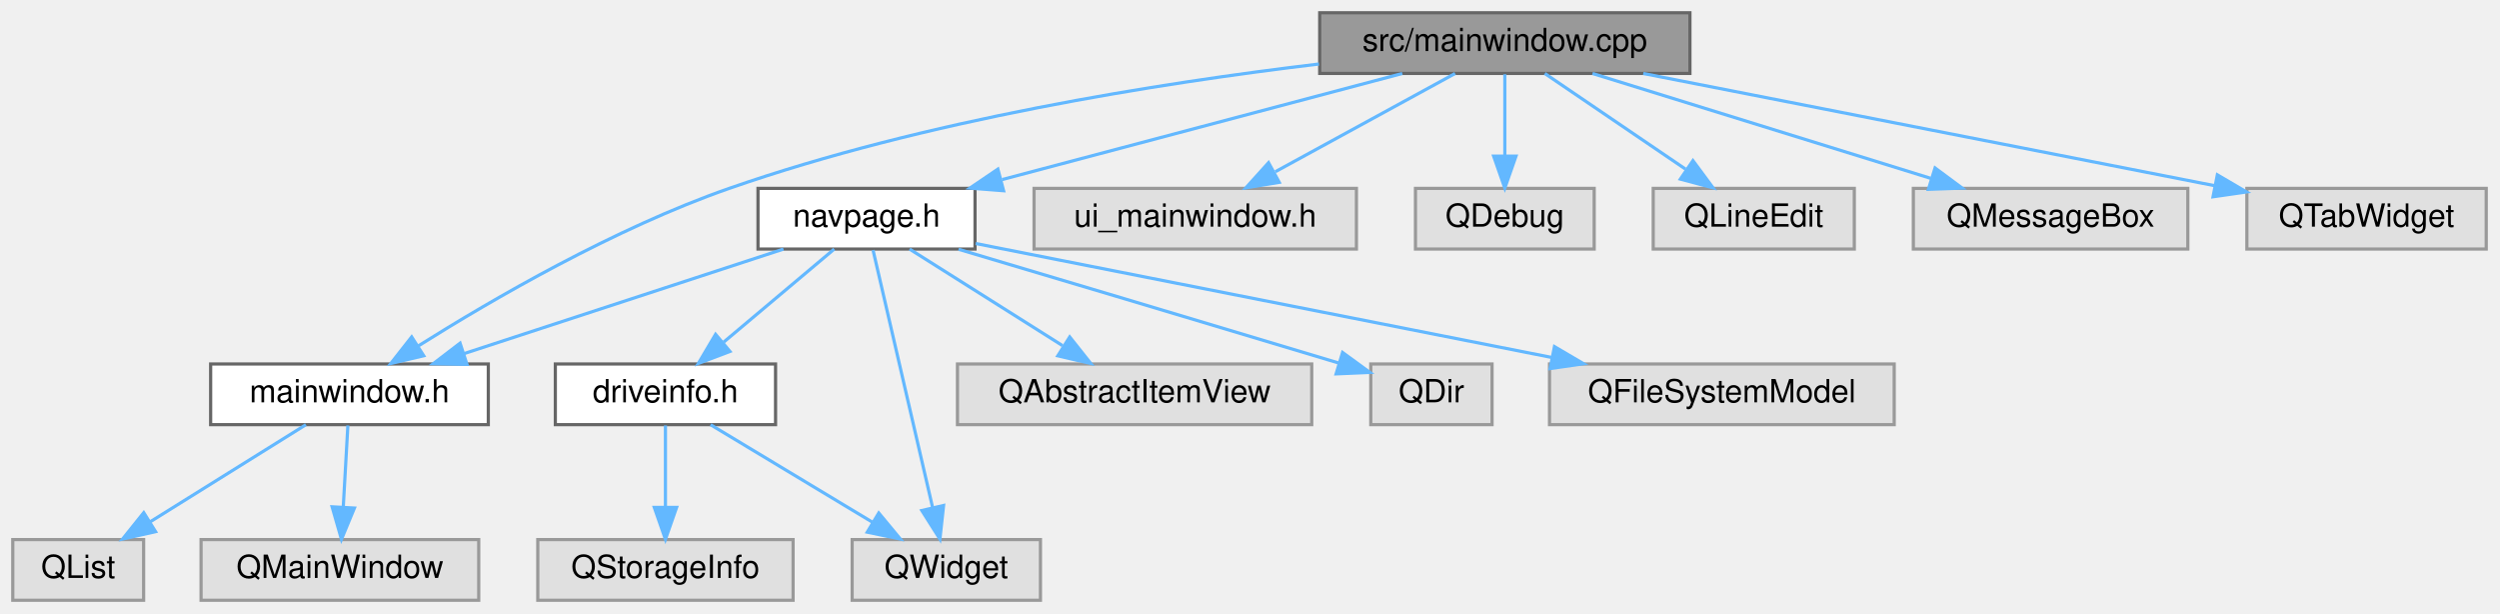
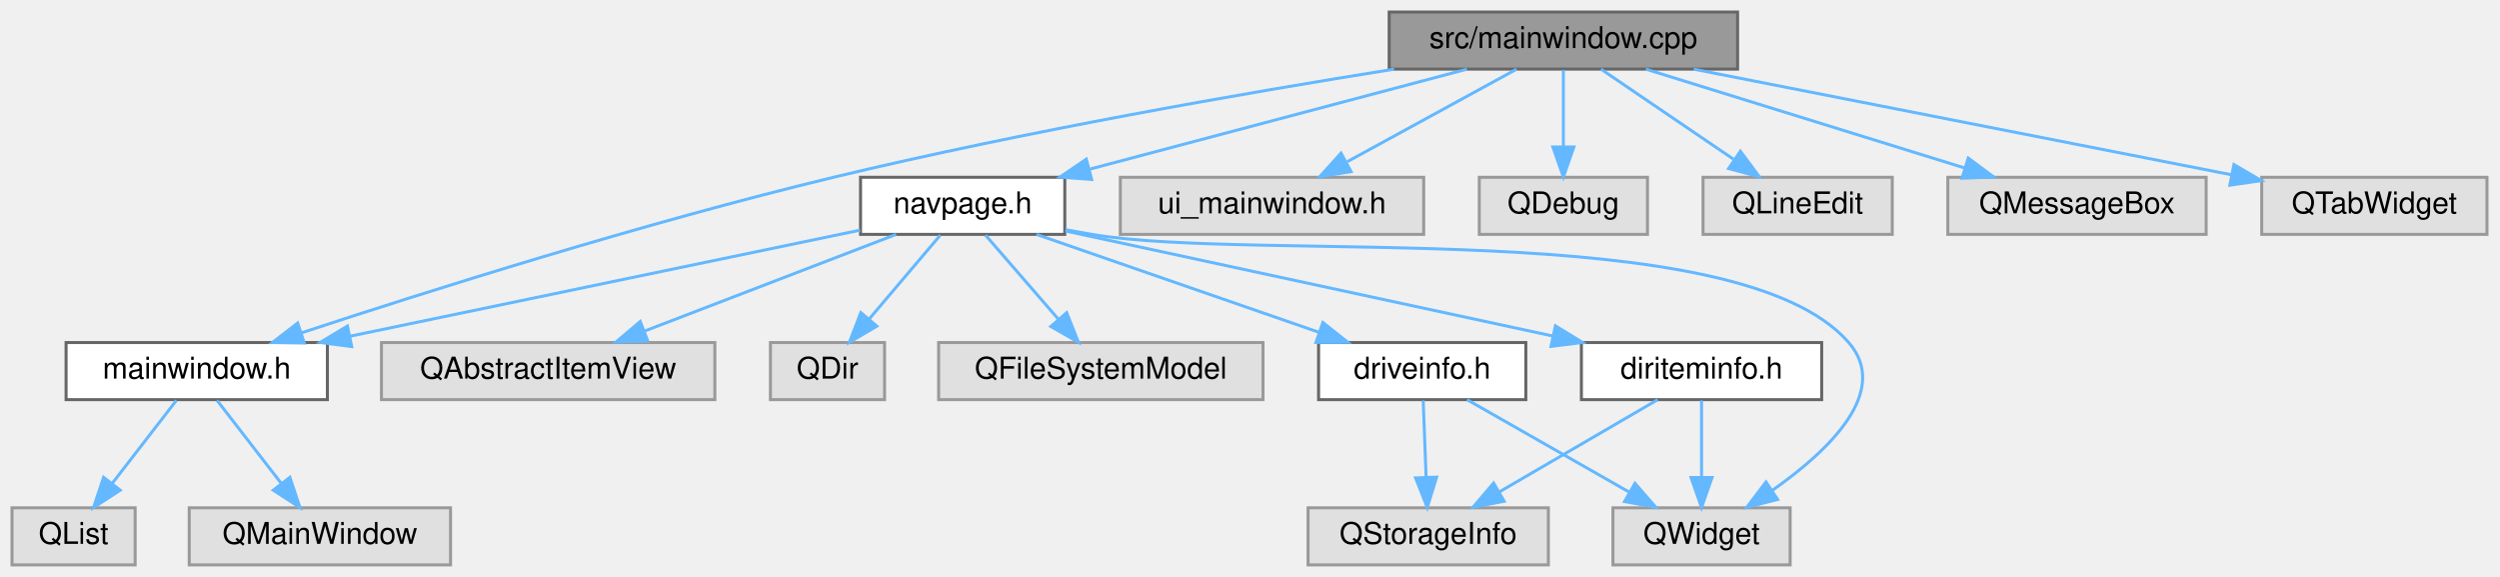
- <svg xmlns="http://www.w3.org/2000/svg" xmlns:xlink="http://www.w3.org/1999/xlink" width="783pt" height="192pt" viewBox="0.00 0.00 783.00 192.00">
+ <svg xmlns="http://www.w3.org/2000/svg" xmlns:xlink="http://www.w3.org/1999/xlink" width="832pt" height="192pt" viewBox="0.00 0.00 832.00 192.00">
  <g id="graph0" class="graph" transform="scale(1 1) rotate(0) translate(4 188)">
    <g id="node1" class="node">
      <g id="a_node1">
        <a xlink:title=" ">
-           <polygon fill="#999999" stroke="#666666" points="525.5,-184 409.5,-184 409.5,-165 525.5,-165 525.5,-184" />
-           <text text-anchor="middle" x="467.5" y="-172" font-family="Helvetica,sans-Serif" font-size="10.00">src/mainwindow.cpp</text>
+           <polygon fill="#999999" stroke="#666666" points="574.5,-184 458.5,-184 458.5,-165 574.5,-165 574.5,-184" />
+           <text text-anchor="middle" x="516.5" y="-172" font-family="Helvetica,sans-Serif" font-size="10.00">src/mainwindow.cpp</text>
        </a>
      </g>
    </g>
    <g id="node2" class="node">
      <g id="a_node2">
        <a xlink:href="mainwindow_8h.html" target="_top" xlink:title=" ">
-           <polygon fill="white" stroke="#666666" points="149,-74 62,-74 62,-55 149,-55 149,-74" />
-           <text text-anchor="middle" x="105.5" y="-62" font-family="Helvetica,sans-Serif" font-size="10.00">mainwindow.h</text>
+           <polygon fill="white" stroke="#666666" points="105,-74 18,-74 18,-55 105,-55 105,-74" />
+           <text text-anchor="middle" x="61.5" y="-62" font-family="Helvetica,sans-Serif" font-size="10.00">mainwindow.h</text>
        </a>
      </g>
    </g>
    <g id="edge1" class="edge">
-       <path fill="none" stroke="#63b8ff" d="M409.26,-167.95C359.2,-161.98 285.65,-150.33 224.5,-129 188.55,-116.46 150.26,-94.23 127.11,-79.68" />
-       <polygon fill="#63b8ff" stroke="#63b8ff" points="128.76,-76.58 118.44,-74.15 124.99,-82.48 128.76,-76.58" />
+       <path fill="none" stroke="#63b8ff" d="M460.15,-164.98C410.67,-157.08 336.88,-144.25 273.5,-129 210.35,-113.81 138.15,-90.99 96.39,-77.24" />
+       <polygon fill="#63b8ff" stroke="#63b8ff" points="97.3,-73.85 86.71,-74.03 95.1,-80.5 97.3,-73.85" />
    </g>
    <g id="node5" class="node">
      <g id="a_node5">
        <a xlink:href="navpage_8h.html" target="_top" xlink:title=" ">
-           <polygon fill="white" stroke="#666666" points="301.5,-129 233.5,-129 233.5,-110 301.5,-110 301.5,-129" />
-           <text text-anchor="middle" x="267.5" y="-117" font-family="Helvetica,sans-Serif" font-size="10.00">navpage.h</text>
+           <polygon fill="white" stroke="#666666" points="350.5,-129 282.5,-129 282.5,-110 350.5,-110 350.5,-129" />
+           <text text-anchor="middle" x="316.5" y="-117" font-family="Helvetica,sans-Serif" font-size="10.00">navpage.h</text>
        </a>
      </g>
    </g>
    <g id="edge4" class="edge">
-       <path fill="none" stroke="#63b8ff" d="M435.37,-164.98C401.35,-155.97 347.5,-141.7 310,-131.76" />
-       <polygon fill="#63b8ff" stroke="#63b8ff" points="310.45,-128.26 299.89,-129.08 308.66,-135.03 310.45,-128.26" />
+       <path fill="none" stroke="#63b8ff" d="M484.37,-164.98C450.35,-155.97 396.5,-141.7 359,-131.76" />
+       <polygon fill="#63b8ff" stroke="#63b8ff" points="359.45,-128.26 348.89,-129.08 357.66,-135.03 359.45,-128.26" />
+     </g>
+     <g id="node13" class="node">
+       <g id="a_node13">
+         <a xlink:title=" ">
+           <polygon fill="#e0e0e0" stroke="#999999" points="470,-129 369,-129 369,-110 470,-110 470,-129" />
+           <text text-anchor="middle" x="419.5" y="-117" font-family="Helvetica,sans-Serif" font-size="10.00">ui_mainwindow.h</text>
+         </a>
+       </g>
+     </g>
+     <g id="edge16" class="edge">
+       <path fill="none" stroke="#63b8ff" d="M500.92,-164.98C485.73,-156.69 462.4,-143.94 444.6,-134.22" />
+       <polygon fill="#63b8ff" stroke="#63b8ff" points="445.82,-130.89 435.37,-129.17 442.47,-137.04 445.82,-130.89" />
+     </g>
+     <g id="node14" class="node">
+       <g id="a_node14">
+         <a xlink:title=" ">
+           <polygon fill="#e0e0e0" stroke="#999999" points="544.5,-129 488.5,-129 488.5,-110 544.5,-110 544.5,-129" />
+           <text text-anchor="middle" x="516.5" y="-117" font-family="Helvetica,sans-Serif" font-size="10.00">QDebug</text>
+         </a>
+       </g>
+     </g>
+     <g id="edge17" class="edge">
+       <path fill="none" stroke="#63b8ff" d="M516.5,-164.75C516.5,-157.8 516.5,-147.85 516.5,-139.13" />
+       <polygon fill="#63b8ff" stroke="#63b8ff" points="520,-139.09 516.5,-129.09 513,-139.09 520,-139.09" />
+     </g>
+     <g id="node15" class="node">
+       <g id="a_node15">
+         <a xlink:title=" ">
+           <polygon fill="#e0e0e0" stroke="#999999" points="626,-129 563,-129 563,-110 626,-110 626,-129" />
+           <text text-anchor="middle" x="594.5" y="-117" font-family="Helvetica,sans-Serif" font-size="10.00">QLineEdit</text>
+         </a>
+       </g>
+     </g>
+     <g id="edge18" class="edge">
+       <path fill="none" stroke="#63b8ff" d="M529.03,-164.98C540.9,-156.92 558.96,-144.65 573.11,-135.03" />
+       <polygon fill="#63b8ff" stroke="#63b8ff" points="575.44,-137.69 581.74,-129.17 571.5,-131.9 575.44,-137.69" />
+     </g>
+     <g id="node16" class="node">
+       <g id="a_node16">
+         <a xlink:title=" ">
+           <polygon fill="#e0e0e0" stroke="#999999" points="730.5,-129 644.5,-129 644.5,-110 730.5,-110 730.5,-129" />
+           <text text-anchor="middle" x="687.5" y="-117" font-family="Helvetica,sans-Serif" font-size="10.00">QMessageBox</text>
+         </a>
+       </g>
+     </g>
+     <g id="edge19" class="edge">
+       <path fill="none" stroke="#63b8ff" d="M543.97,-164.98C572.68,-156.09 617.92,-142.07 649.92,-132.15" />
+       <polygon fill="#63b8ff" stroke="#63b8ff" points="651.3,-135.39 659.81,-129.08 649.22,-128.7 651.3,-135.39" />
+     </g>
+     <g id="node17" class="node">
+       <g id="a_node17">
+         <a xlink:title=" ">
+           <polygon fill="#e0e0e0" stroke="#999999" points="824,-129 749,-129 749,-110 824,-110 824,-129" />
+           <text text-anchor="middle" x="786.5" y="-117" font-family="Helvetica,sans-Serif" font-size="10.00">QTabWidget</text>
+         </a>
+       </g>
+     </g>
+     <g id="edge20" class="edge">
+       <path fill="none" stroke="#63b8ff" d="M559.88,-164.98C608.83,-155.38 688.21,-139.79 738.85,-129.85" />
+       <polygon fill="#63b8ff" stroke="#63b8ff" points="739.75,-133.24 748.89,-127.88 738.4,-126.37 739.75,-133.24" />
+     </g>
+     <g id="node3" class="node">
+       <g id="a_node3">
+         <a xlink:title=" ">
+           <polygon fill="#e0e0e0" stroke="#999999" points="41,-19 0,-19 0,0 41,0 41,-19" />
+           <text text-anchor="middle" x="20.5" y="-7" font-family="Helvetica,sans-Serif" font-size="10.00">QList</text>
+         </a>
+       </g>
+     </g>
+     <g id="edge2" class="edge">
+       <path fill="none" stroke="#63b8ff" d="M54.73,-54.75C48.94,-47.26 40.44,-36.28 33.36,-27.13" />
+       <polygon fill="#63b8ff" stroke="#63b8ff" points="36.03,-24.86 27.14,-19.09 30.49,-29.14 36.03,-24.86" />
+     </g>
+     <g id="node4" class="node">
+       <g id="a_node4">
+         <a xlink:title=" ">
+           <polygon fill="#e0e0e0" stroke="#999999" points="146,-19 59,-19 59,0 146,0 146,-19" />
+           <text text-anchor="middle" x="102.5" y="-7" font-family="Helvetica,sans-Serif" font-size="10.00">QMainWindow</text>
+         </a>
+       </g>
+     </g>
+     <g id="edge3" class="edge">
+       <path fill="none" stroke="#63b8ff" d="M68.27,-54.75C74.06,-47.26 82.56,-36.28 89.64,-27.13" />
+       <polygon fill="#63b8ff" stroke="#63b8ff" points="92.51,-29.14 95.86,-19.09 86.97,-24.86 92.51,-29.14" />
+     </g>
+     <g id="edge11" class="edge">
+       <path fill="none" stroke="#63b8ff" d="M282.37,-111.41C238.82,-102.36 163.1,-86.62 112.64,-76.13" />
+       <polygon fill="#63b8ff" stroke="#63b8ff" points="113.1,-72.65 102.59,-74.04 111.67,-79.5 113.1,-72.65" />
+     </g>
+     <g id="node6" class="node">
+       <g id="a_node6">
+         <a xlink:href="diriteminfo_8h.html" target="_top" xlink:title=" ">
+           <polygon fill="white" stroke="#666666" points="602.5,-74 522.5,-74 522.5,-55 602.5,-55 602.5,-74" />
+           <text text-anchor="middle" x="562.5" y="-62" font-family="Helvetica,sans-Serif" font-size="10.00">diriteminfo.h</text>
+         </a>
+       </g>
+     </g>
+     <g id="edge5" class="edge">
+       <path fill="none" stroke="#63b8ff" d="M350.71,-111.13C392.86,-102.05 464.8,-86.55 512.99,-76.17" />
+       <polygon fill="#63b8ff" stroke="#63b8ff" points="513.85,-79.56 522.89,-74.03 512.38,-72.72 513.85,-79.56" />
+     </g>
+     <g id="node8" class="node">
+       <g id="a_node8">
+         <a xlink:title=" ">
+           <polygon fill="#e0e0e0" stroke="#999999" points="592,-19 533,-19 533,0 592,0 592,-19" />
+           <text text-anchor="middle" x="562.5" y="-7" font-family="Helvetica,sans-Serif" font-size="10.00">QWidget</text>
+         </a>
+       </g>
+     </g>
+     <g id="edge15" class="edge">
+       <path fill="none" stroke="#63b8ff" d="M350.74,-111.56C353.7,-111.01 356.65,-110.49 359.5,-110 415.27,-100.51 574.44,-116.73 611.5,-74 625.6,-57.74 604.82,-37.98 586.14,-24.86" />
+       <polygon fill="#63b8ff" stroke="#63b8ff" points="587.83,-21.78 577.56,-19.17 583.96,-27.61 587.83,-21.78" />
+     </g>
+     <g id="node9" class="node">
+       <g id="a_node9">
+         <a xlink:href="driveinfo_8h.html" target="_top" xlink:title=" ">
+           <polygon fill="white" stroke="#666666" points="504,-74 435,-74 435,-55 504,-55 504,-74" />
+           <text text-anchor="middle" x="469.5" y="-62" font-family="Helvetica,sans-Serif" font-size="10.00">driveinfo.h</text>
+         </a>
+       </g>
+     </g>
+     <g id="edge8" class="edge">
+       <path fill="none" stroke="#63b8ff" d="M341.08,-109.98C366.55,-101.16 406.54,-87.31 435.13,-77.41" />
+       <polygon fill="#63b8ff" stroke="#63b8ff" points="436.42,-80.66 444.73,-74.08 434.13,-74.05 436.42,-80.66" />
+     </g>
+     <g id="node10" class="node">
+       <g id="a_node10">
+         <a xlink:title=" ">
+           <polygon fill="#e0e0e0" stroke="#999999" points="234,-74 123,-74 123,-55 234,-55 234,-74" />
+           <text text-anchor="middle" x="178.5" y="-62" font-family="Helvetica,sans-Serif" font-size="10.00">QAbstractItemView</text>
+         </a>
+       </g>
+     </g>
+     <g id="edge12" class="edge">
+       <path fill="none" stroke="#63b8ff" d="M294.33,-109.98C271.73,-101.3 236.44,-87.75 210.75,-77.88" />
+       <polygon fill="#63b8ff" stroke="#63b8ff" points="211.67,-74.49 201.08,-74.17 209.16,-81.02 211.67,-74.49" />
+     </g>
+     <g id="node11" class="node">
+       <g id="a_node11">
+         <a xlink:title=" ">
+           <polygon fill="#e0e0e0" stroke="#999999" points="290.5,-74 252.5,-74 252.5,-55 290.5,-55 290.5,-74" />
+           <text text-anchor="middle" x="271.5" y="-62" font-family="Helvetica,sans-Serif" font-size="10.00">QDir</text>
+         </a>
+       </g>
+     </g>
+     <g id="edge13" class="edge">
+       <path fill="none" stroke="#63b8ff" d="M309.07,-109.75C302.65,-102.18 293.19,-91.05 285.38,-81.84" />
+       <polygon fill="#63b8ff" stroke="#63b8ff" points="287.93,-79.45 278.79,-74.09 282.6,-83.98 287.93,-79.45" />
    </g>
    <g id="node12" class="node">
      <g id="a_node12">
        <a xlink:title=" ">
-           <polygon fill="#e0e0e0" stroke="#999999" points="421,-129 320,-129 320,-110 421,-110 421,-129" />
-           <text text-anchor="middle" x="370.5" y="-117" font-family="Helvetica,sans-Serif" font-size="10.00">ui_mainwindow.h</text>
-         </a>
-       </g>
-     </g>
-     <g id="edge13" class="edge">
-       <path fill="none" stroke="#63b8ff" d="M451.92,-164.98C436.73,-156.69 413.4,-143.94 395.6,-134.22" />
-       <polygon fill="#63b8ff" stroke="#63b8ff" points="396.82,-130.89 386.37,-129.17 393.47,-137.04 396.82,-130.89" />
-     </g>
-     <g id="node13" class="node">
-       <g id="a_node13">
-         <a xlink:title=" ">
-           <polygon fill="#e0e0e0" stroke="#999999" points="495.5,-129 439.5,-129 439.5,-110 495.5,-110 495.5,-129" />
-           <text text-anchor="middle" x="467.5" y="-117" font-family="Helvetica,sans-Serif" font-size="10.00">QDebug</text>
+           <polygon fill="#e0e0e0" stroke="#999999" points="416.5,-74 308.5,-74 308.5,-55 416.5,-55 416.5,-74" />
+           <text text-anchor="middle" x="362.5" y="-62" font-family="Helvetica,sans-Serif" font-size="10.00">QFileSystemModel</text>
        </a>
      </g>
    </g>
    <g id="edge14" class="edge">
-       <path fill="none" stroke="#63b8ff" d="M467.5,-164.75C467.5,-157.8 467.5,-147.85 467.5,-139.13" />
-       <polygon fill="#63b8ff" stroke="#63b8ff" points="471,-139.09 467.5,-129.09 464,-139.09 471,-139.09" />
-     </g>
-     <g id="node14" class="node">
-       <g id="a_node14">
-         <a xlink:title=" ">
-           <polygon fill="#e0e0e0" stroke="#999999" points="577,-129 514,-129 514,-110 577,-110 577,-129" />
-           <text text-anchor="middle" x="545.5" y="-117" font-family="Helvetica,sans-Serif" font-size="10.00">QLineEdit</text>
-         </a>
-       </g>
-     </g>
-     <g id="edge15" class="edge">
-       <path fill="none" stroke="#63b8ff" d="M480.03,-164.98C491.9,-156.92 509.96,-144.65 524.11,-135.03" />
-       <polygon fill="#63b8ff" stroke="#63b8ff" points="526.44,-137.69 532.74,-129.17 522.5,-131.9 526.44,-137.69" />
-     </g>
-     <g id="node15" class="node">
-       <g id="a_node15">
-         <a xlink:title=" ">
-           <polygon fill="#e0e0e0" stroke="#999999" points="681.5,-129 595.5,-129 595.5,-110 681.5,-110 681.5,-129" />
-           <text text-anchor="middle" x="638.5" y="-117" font-family="Helvetica,sans-Serif" font-size="10.00">QMessageBox</text>
-         </a>
-       </g>
-     </g>
-     <g id="edge16" class="edge">
-       <path fill="none" stroke="#63b8ff" d="M494.97,-164.98C523.68,-156.09 568.92,-142.07 600.92,-132.15" />
-       <polygon fill="#63b8ff" stroke="#63b8ff" points="602.3,-135.39 610.81,-129.08 600.22,-128.7 602.3,-135.39" />
-     </g>
-     <g id="node16" class="node">
-       <g id="a_node16">
-         <a xlink:title=" ">
-           <polygon fill="#e0e0e0" stroke="#999999" points="775,-129 700,-129 700,-110 775,-110 775,-129" />
-           <text text-anchor="middle" x="737.5" y="-117" font-family="Helvetica,sans-Serif" font-size="10.00">QTabWidget</text>
-         </a>
-       </g>
-     </g>
-     <g id="edge17" class="edge">
-       <path fill="none" stroke="#63b8ff" d="M510.88,-164.98C559.83,-155.38 639.21,-139.79 689.85,-129.85" />
-       <polygon fill="#63b8ff" stroke="#63b8ff" points="690.75,-133.24 699.89,-127.88 689.4,-126.37 690.75,-133.24" />
-     </g>
-     <g id="node3" class="node">
-       <g id="a_node3">
-         <a xlink:title=" ">
-           <polygon fill="#e0e0e0" stroke="#999999" points="41,-19 0,-19 0,0 41,0 41,-19" />
-           <text text-anchor="middle" x="20.5" y="-7" font-family="Helvetica,sans-Serif" font-size="10.00">QList</text>
-         </a>
-       </g>
-     </g>
-     <g id="edge2" class="edge">
-       <path fill="none" stroke="#63b8ff" d="M91.84,-54.98C78.66,-46.77 58.47,-34.18 42.93,-24.49" />
-       <polygon fill="#63b8ff" stroke="#63b8ff" points="44.74,-21.49 34.41,-19.17 41.04,-27.43 44.74,-21.49" />
-     </g>
-     <g id="node4" class="node">
-       <g id="a_node4">
-         <a xlink:title=" ">
-           <polygon fill="#e0e0e0" stroke="#999999" points="146,-19 59,-19 59,0 146,0 146,-19" />
-           <text text-anchor="middle" x="102.5" y="-7" font-family="Helvetica,sans-Serif" font-size="10.00">QMainWindow</text>
-         </a>
-       </g>
-     </g>
-     <g id="edge3" class="edge">
-       <path fill="none" stroke="#63b8ff" d="M105,-54.75C104.61,-47.8 104.05,-37.85 103.55,-29.13" />
-       <polygon fill="#63b8ff" stroke="#63b8ff" points="107.05,-28.88 102.99,-19.09 100.06,-29.27 107.05,-28.88" />
-     </g>
-     <g id="edge8" class="edge">
-       <path fill="none" stroke="#63b8ff" d="M241.47,-109.98C214.39,-101.13 171.79,-87.19 141.49,-77.28" />
-       <polygon fill="#63b8ff" stroke="#63b8ff" points="142.32,-73.87 131.73,-74.08 140.15,-80.52 142.32,-73.87" />
-     </g>
-     <g id="node6" class="node">
-       <g id="a_node6">
-         <a xlink:href="driveinfo_8h.html" target="_top" xlink:title=" ">
-           <polygon fill="white" stroke="#666666" points="239,-74 170,-74 170,-55 239,-55 239,-74" />
-           <text text-anchor="middle" x="204.5" y="-62" font-family="Helvetica,sans-Serif" font-size="10.00">driveinfo.h</text>
-         </a>
-       </g>
-     </g>
-     <g id="edge5" class="edge">
-       <path fill="none" stroke="#63b8ff" d="M257.38,-109.98C248.06,-102.15 234.03,-90.34 222.76,-80.86" />
-       <polygon fill="#63b8ff" stroke="#63b8ff" points="224.71,-77.93 214.81,-74.17 220.21,-83.29 224.71,-77.93" />
-     </g>
-     <g id="node8" class="node">
-       <g id="a_node8">
-         <a xlink:title=" ">
-           <polygon fill="#e0e0e0" stroke="#999999" points="322,-19 263,-19 263,0 322,0 322,-19" />
-           <text text-anchor="middle" x="292.5" y="-7" font-family="Helvetica,sans-Serif" font-size="10.00">QWidget</text>
-         </a>
-       </g>
-     </g>
-     <g id="edge12" class="edge">
-       <path fill="none" stroke="#63b8ff" d="M269.55,-109.66C273.61,-92.09 282.79,-52.45 288.23,-28.95" />
-       <polygon fill="#63b8ff" stroke="#63b8ff" points="291.65,-29.69 290.5,-19.16 284.83,-28.11 291.65,-29.69" />
-     </g>
-     <g id="node9" class="node">
-       <g id="a_node9">
-         <a xlink:title=" ">
-           <polygon fill="#e0e0e0" stroke="#999999" points="407,-74 296,-74 296,-55 407,-55 407,-74" />
-           <text text-anchor="middle" x="351.5" y="-62" font-family="Helvetica,sans-Serif" font-size="10.00">QAbstractItemView</text>
-         </a>
-       </g>
-     </g>
-     <g id="edge9" class="edge">
-       <path fill="none" stroke="#63b8ff" d="M281,-109.98C293.9,-101.84 313.6,-89.41 328.9,-79.76" />
-       <polygon fill="#63b8ff" stroke="#63b8ff" points="331.17,-82.47 337.76,-74.17 327.43,-76.55 331.17,-82.47" />
-     </g>
-     <g id="node10" class="node">
-       <g id="a_node10">
-         <a xlink:title=" ">
-           <polygon fill="#e0e0e0" stroke="#999999" points="463.5,-74 425.5,-74 425.5,-55 463.5,-55 463.5,-74" />
-           <text text-anchor="middle" x="444.5" y="-62" font-family="Helvetica,sans-Serif" font-size="10.00">QDir</text>
-         </a>
-       </g>
-     </g>
-     <g id="edge10" class="edge">
-       <path fill="none" stroke="#63b8ff" d="M296.35,-109.92C324.44,-101.57 368.59,-88.41 415.49,-74.29" />
-       <polygon fill="#63b8ff" stroke="#63b8ff" points="416.66,-77.6 425.22,-71.36 414.64,-70.9 416.66,-77.6" />
-     </g>
-     <g id="node11" class="node">
-       <g id="a_node11">
-         <a xlink:title=" ">
-           <polygon fill="#e0e0e0" stroke="#999999" points="589.5,-74 481.5,-74 481.5,-55 589.5,-55 589.5,-74" />
-           <text text-anchor="middle" x="535.5" y="-62" font-family="Helvetica,sans-Serif" font-size="10.00">QFileSystemModel</text>
-         </a>
-       </g>
-     </g>
-     <g id="edge11" class="edge">
-       <path fill="none" stroke="#63b8ff" d="M301.71,-111.73C347.32,-102.72 428.49,-86.66 482.17,-76.05" />
-       <polygon fill="#63b8ff" stroke="#63b8ff" points="483.05,-79.44 492.19,-74.07 481.7,-72.57 483.05,-79.44" />
+       <path fill="none" stroke="#63b8ff" d="M324.1,-109.75C330.66,-102.18 340.32,-91.05 348.31,-81.84" />
+       <polygon fill="#63b8ff" stroke="#63b8ff" points="351.13,-83.94 355.05,-74.09 345.85,-79.35 351.13,-83.94" />
    </g>
    <g id="node7" class="node">
      <g id="a_node7">
        <a xlink:title=" ">
-           <polygon fill="#e0e0e0" stroke="#999999" points="244.5,-19 164.5,-19 164.5,0 244.5,0 244.5,-19" />
-           <text text-anchor="middle" x="204.5" y="-7" font-family="Helvetica,sans-Serif" font-size="10.00">QStorageInfo</text>
+           <polygon fill="#e0e0e0" stroke="#999999" points="511.5,-19 431.5,-19 431.5,0 511.5,0 511.5,-19" />
+           <text text-anchor="middle" x="471.5" y="-7" font-family="Helvetica,sans-Serif" font-size="10.00">QStorageInfo</text>
        </a>
      </g>
    </g>
    <g id="edge6" class="edge">
-       <path fill="none" stroke="#63b8ff" d="M204.5,-54.75C204.5,-47.8 204.5,-37.85 204.5,-29.13" />
-       <polygon fill="#63b8ff" stroke="#63b8ff" points="208,-29.09 204.5,-19.09 201,-29.09 208,-29.09" />
+       <path fill="none" stroke="#63b8ff" d="M547.88,-54.98C533.64,-46.69 511.75,-33.94 495.05,-24.22" />
+       <polygon fill="#63b8ff" stroke="#63b8ff" points="496.79,-21.18 486.39,-19.17 493.27,-27.23 496.79,-21.18" />
    </g>
    <g id="edge7" class="edge">
-       <path fill="none" stroke="#63b8ff" d="M218.64,-54.98C232.29,-46.77 253.19,-34.18 269.28,-24.49" />
-       <polygon fill="#63b8ff" stroke="#63b8ff" points="271.34,-27.33 278.1,-19.17 267.73,-21.33 271.34,-27.33" />
+       <path fill="none" stroke="#63b8ff" d="M562.5,-54.75C562.5,-47.8 562.5,-37.85 562.5,-29.13" />
+       <polygon fill="#63b8ff" stroke="#63b8ff" points="566,-29.09 562.5,-19.09 559,-29.09 566,-29.09" />
+     </g>
+     <g id="edge9" class="edge">
+       <path fill="none" stroke="#63b8ff" d="M469.83,-54.75C470.09,-47.8 470.47,-37.85 470.8,-29.13" />
+       <polygon fill="#63b8ff" stroke="#63b8ff" points="474.3,-29.21 471.18,-19.09 467.3,-28.95 474.3,-29.21" />
+     </g>
+     <g id="edge10" class="edge">
+       <path fill="none" stroke="#63b8ff" d="M484.44,-54.98C499,-46.69 521.37,-33.94 538.43,-24.22" />
+       <polygon fill="#63b8ff" stroke="#63b8ff" points="540.33,-27.16 547.29,-19.17 536.86,-21.08 540.33,-27.16" />
    </g>
  </g>
</svg>
